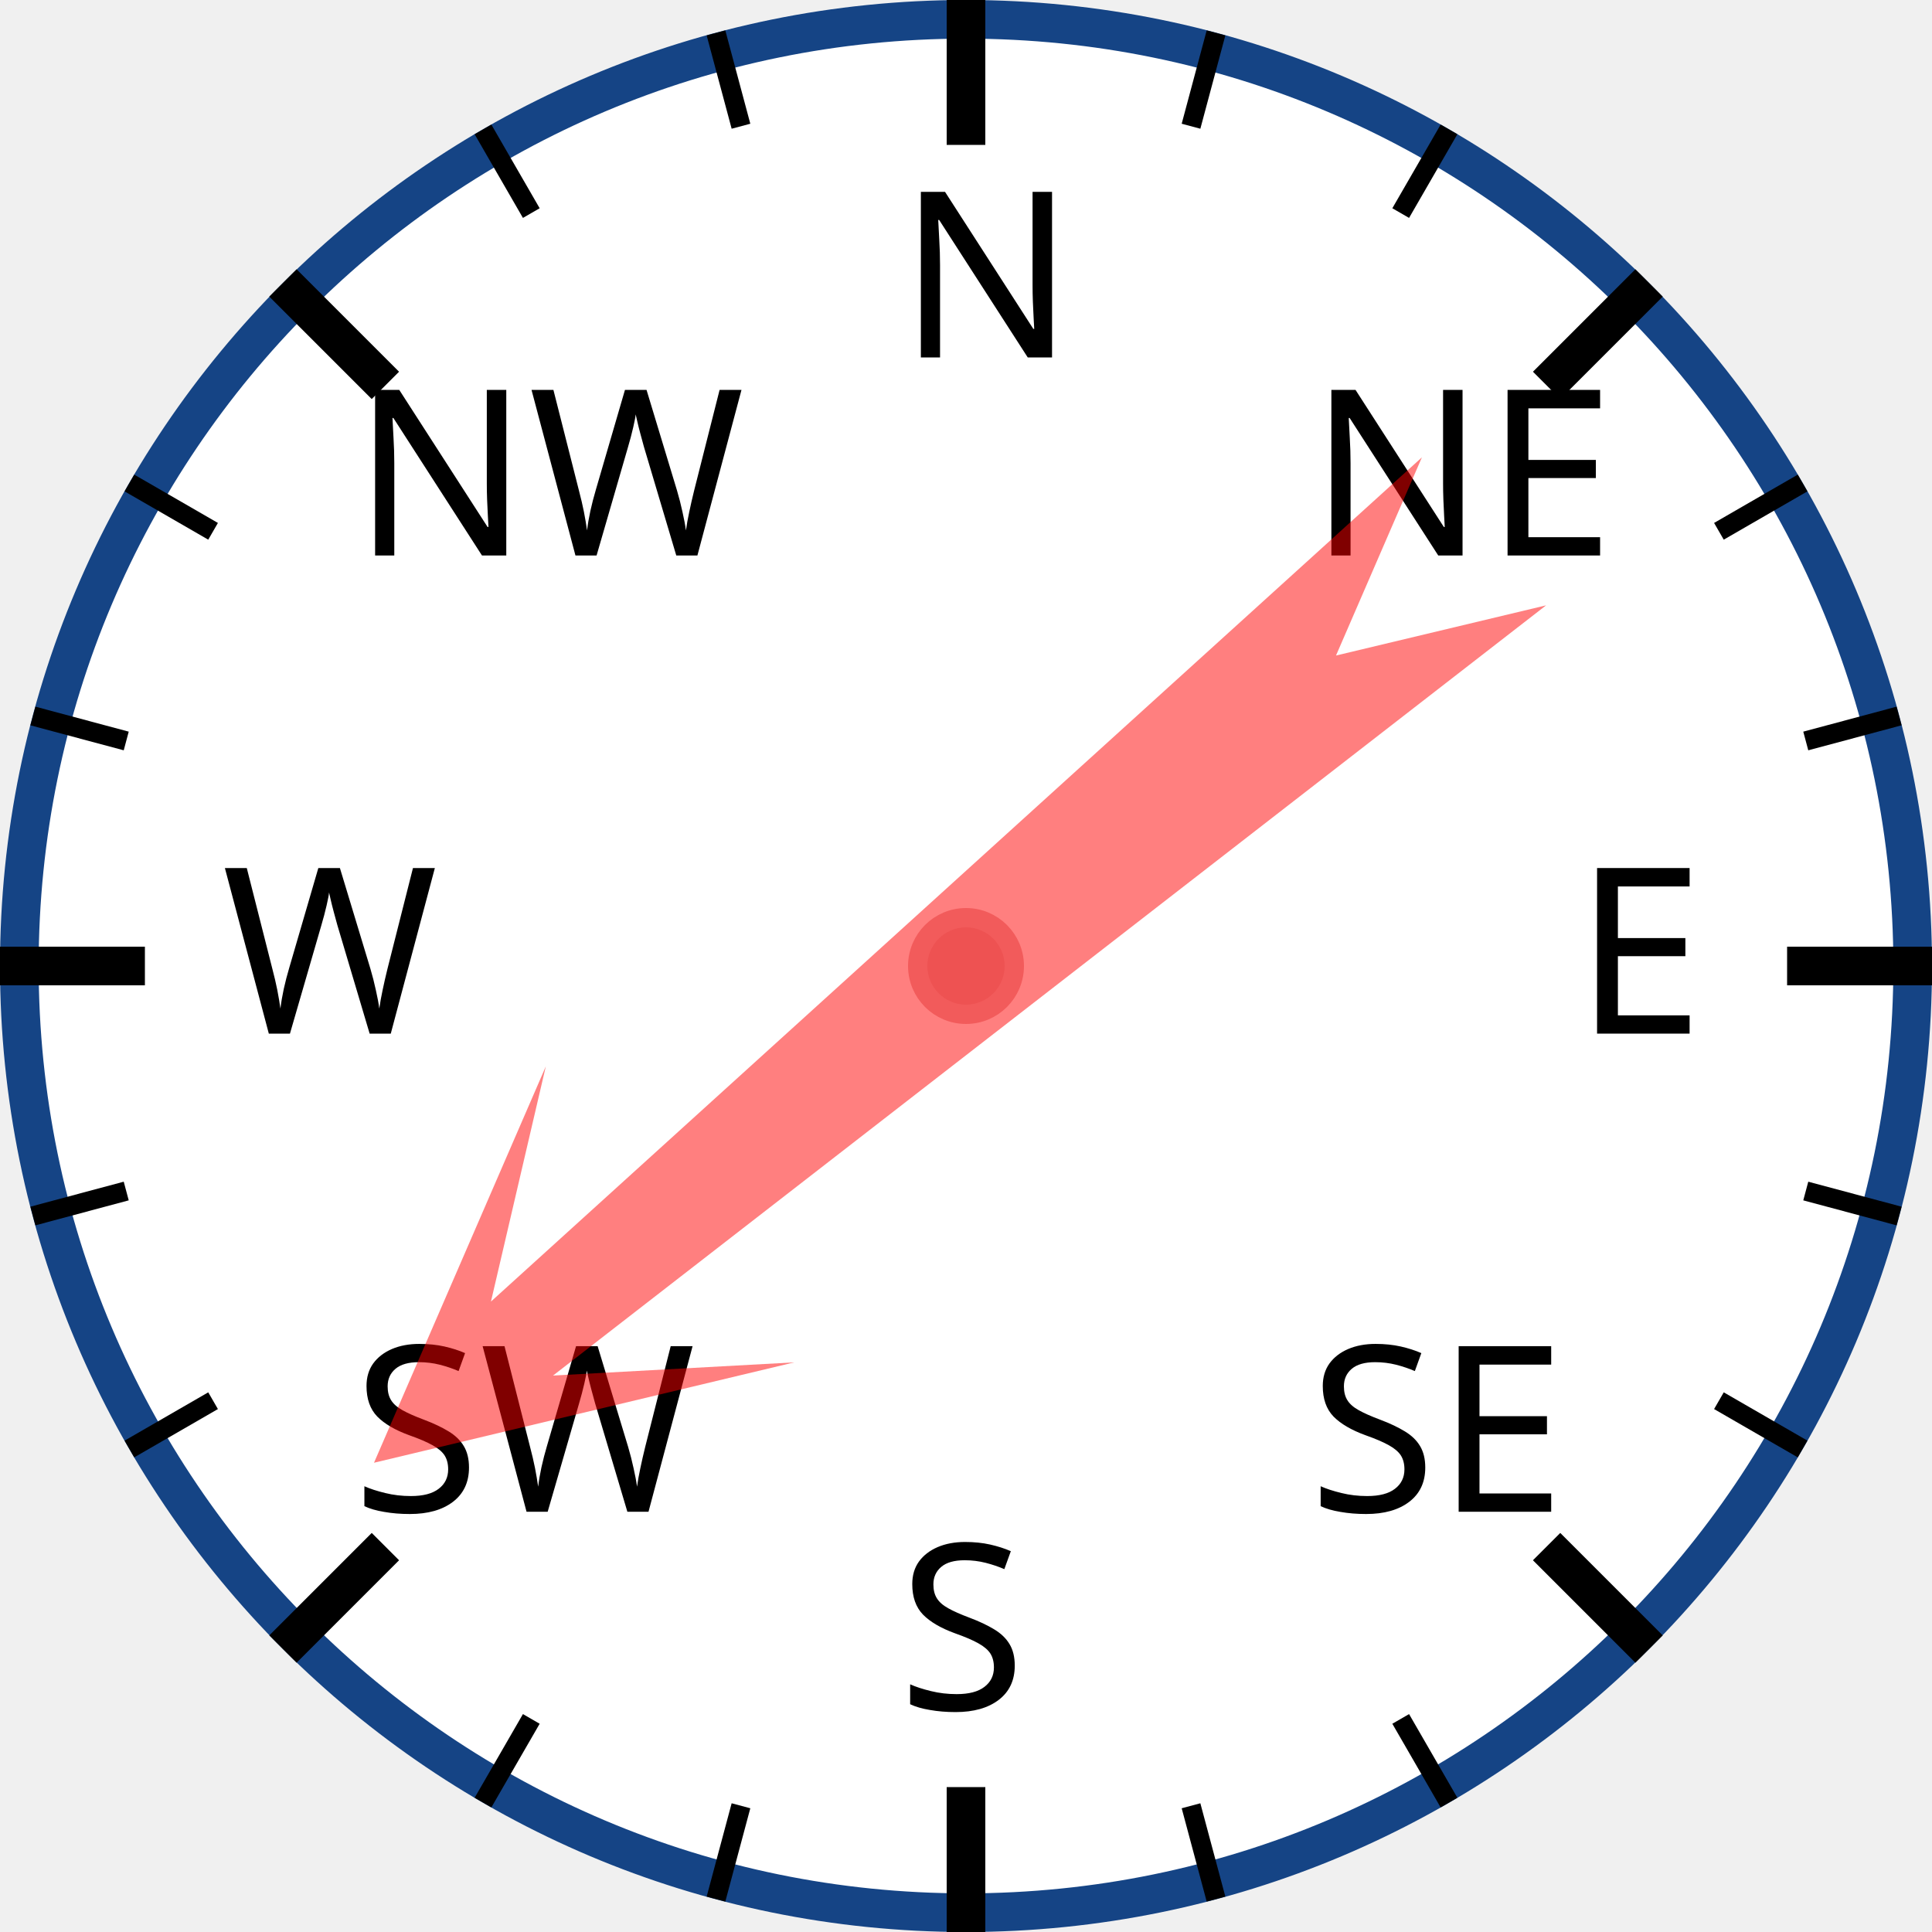
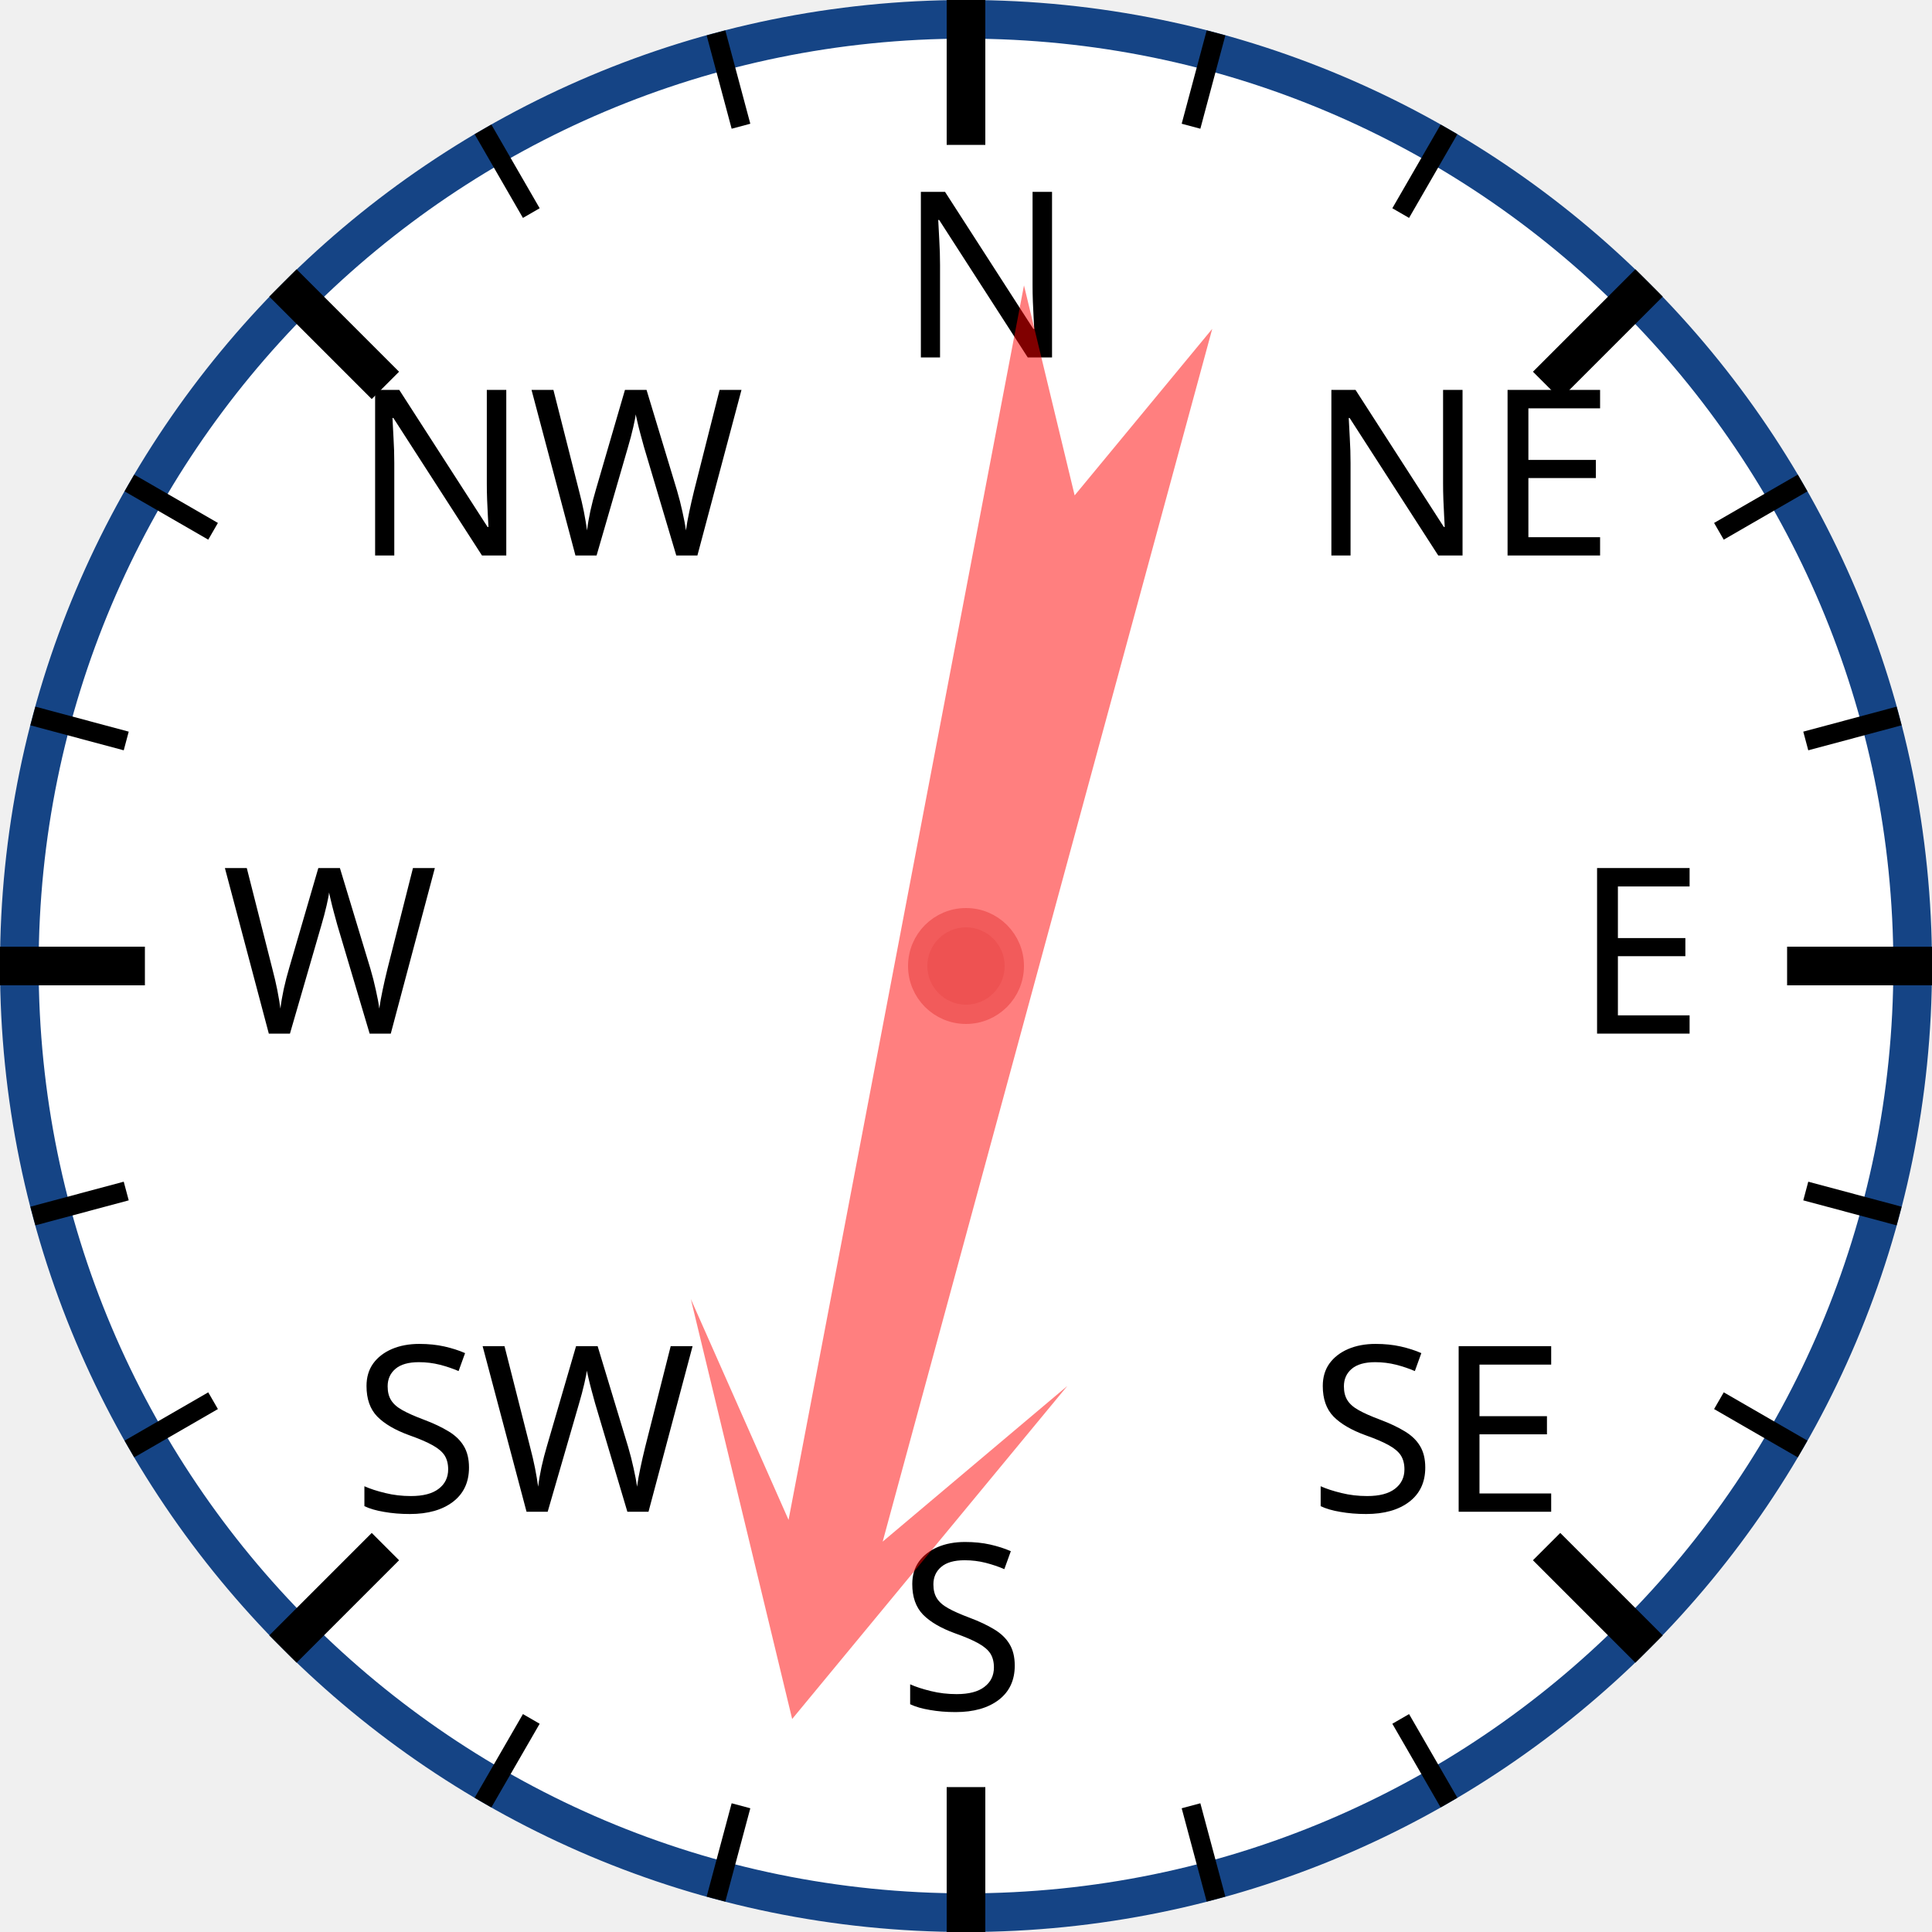
<svg xmlns="http://www.w3.org/2000/svg" width="120px" height="120px" viewBox="0 0 200 200">
  <circle cx="100" cy="100" r="98" style="fill: white; stroke: #154485; stroke-width: 4;" />
  <text x="93.0" y="37.0" style="font-family: sans-serif; font-size: 18pt;">N</text>
  <line x1="100.0" y1="0.0" x2="100.0" y2="15.0" style="stroke: black; stroke-width: 4;" />
  <line x1="74.118" y1="3.407" x2="76.706" y2="13.067" style="stroke: black; stroke-width: 2;" />
  <line x1="50" y1="13.397" x2="55" y2="22.058" style="stroke: black; stroke-width: 2;" />
  <text x="36.503" y="57.503" style="font-family: sans-serif; font-size: 18pt;">NW</text>
  <line x1="29.289" y1="29.289" x2="39.896" y2="39.896" style="stroke: black; stroke-width: 4;" />
  <line x1="13.397" y1="50" x2="22.058" y2="55" style="stroke: black; stroke-width: 2;" />
  <line x1="3.407" y1="74.118" x2="13.067" y2="76.706" style="stroke: black; stroke-width: 2;" />
  <text x="23.0" y="107.0" style="font-family: sans-serif; font-size: 18pt;">W</text>
  <line x1="0.0" y1="100.0" x2="15.0" y2="100.0" style="stroke: black; stroke-width: 4;" />
  <line x1="3.407" y1="125.882" x2="13.067" y2="123.294" style="stroke: black; stroke-width: 2;" />
  <line x1="13.397" y1="150" x2="22.058" y2="145" style="stroke: black; stroke-width: 2;" />
  <text x="36.503" y="156.497" style="font-family: sans-serif; font-size: 18pt;">SW</text>
  <line x1="29.289" y1="170.711" x2="39.896" y2="160.104" style="stroke: black; stroke-width: 4;" />
  <line x1="50" y1="186.603" x2="55" y2="177.942" style="stroke: black; stroke-width: 2;" />
  <line x1="74.118" y1="196.593" x2="76.706" y2="186.933" style="stroke: black; stroke-width: 2;" />
  <text x="93" y="177.0" style="font-family: sans-serif; font-size: 18pt;">S</text>
  <line x1="100" y1="200.0" x2="100" y2="185.0" style="stroke: black; stroke-width: 4;" />
  <line x1="125.882" y1="196.593" x2="123.294" y2="186.933" style="stroke: black; stroke-width: 2;" />
  <line x1="150.0" y1="186.603" x2="145.0" y2="177.942" style="stroke: black; stroke-width: 2;" />
  <text x="135.497" y="156.497" style="font-family: sans-serif; font-size: 18pt;">SE</text>
  <line x1="170.711" y1="170.711" x2="160.104" y2="160.104" style="stroke: black; stroke-width: 4;" />
  <line x1="186.603" y1="150" x2="177.942" y2="145" style="stroke: black; stroke-width: 2;" />
  <line x1="196.593" y1="125.882" x2="186.933" y2="123.294" style="stroke: black; stroke-width: 2;" />
  <text x="163.0" y="107" style="font-family: sans-serif; font-size: 18pt;">E</text>
  <line x1="200.0" y1="100" x2="185.0" y2="100" style="stroke: black; stroke-width: 4;" />
  <line x1="196.593" y1="74.118" x2="186.933" y2="76.706" style="stroke: black; stroke-width: 2;" />
  <line x1="186.603" y1="50" x2="177.942" y2="55" style="stroke: black; stroke-width: 2;" />
  <text x="135.497" y="57.503" style="font-family: sans-serif; font-size: 18pt;">NE</text>
  <line x1="170.711" y1="29.289" x2="160.104" y2="39.896" style="stroke: black; stroke-width: 4;" />
  <line x1="150" y1="13.397" x2="145" y2="22.058" style="stroke: black; stroke-width: 2;" />
  <line x1="125.882" y1="3.407" x2="123.294" y2="13.067" style="stroke: black; stroke-width: 2;" />
-   <polygon points="100 20 120 60 105 40 110 170 100 150 90 170 95 40 80 60" style="fill: red; fill-opacity: 0.5;" transform="rotate(230,100,100)" />
+   <polygon points="100 20 120 60 105 40 110 170 100 150 90 170 95 40 80 60" style="fill: red; fill-opacity: 0.5;" transform="rotate(193,100,100)" />
  <circle cx="100" cy="100" r="5" style="fill: #EE5252; stroke: #F25B5B; stroke-width: 2;" />
</svg>
